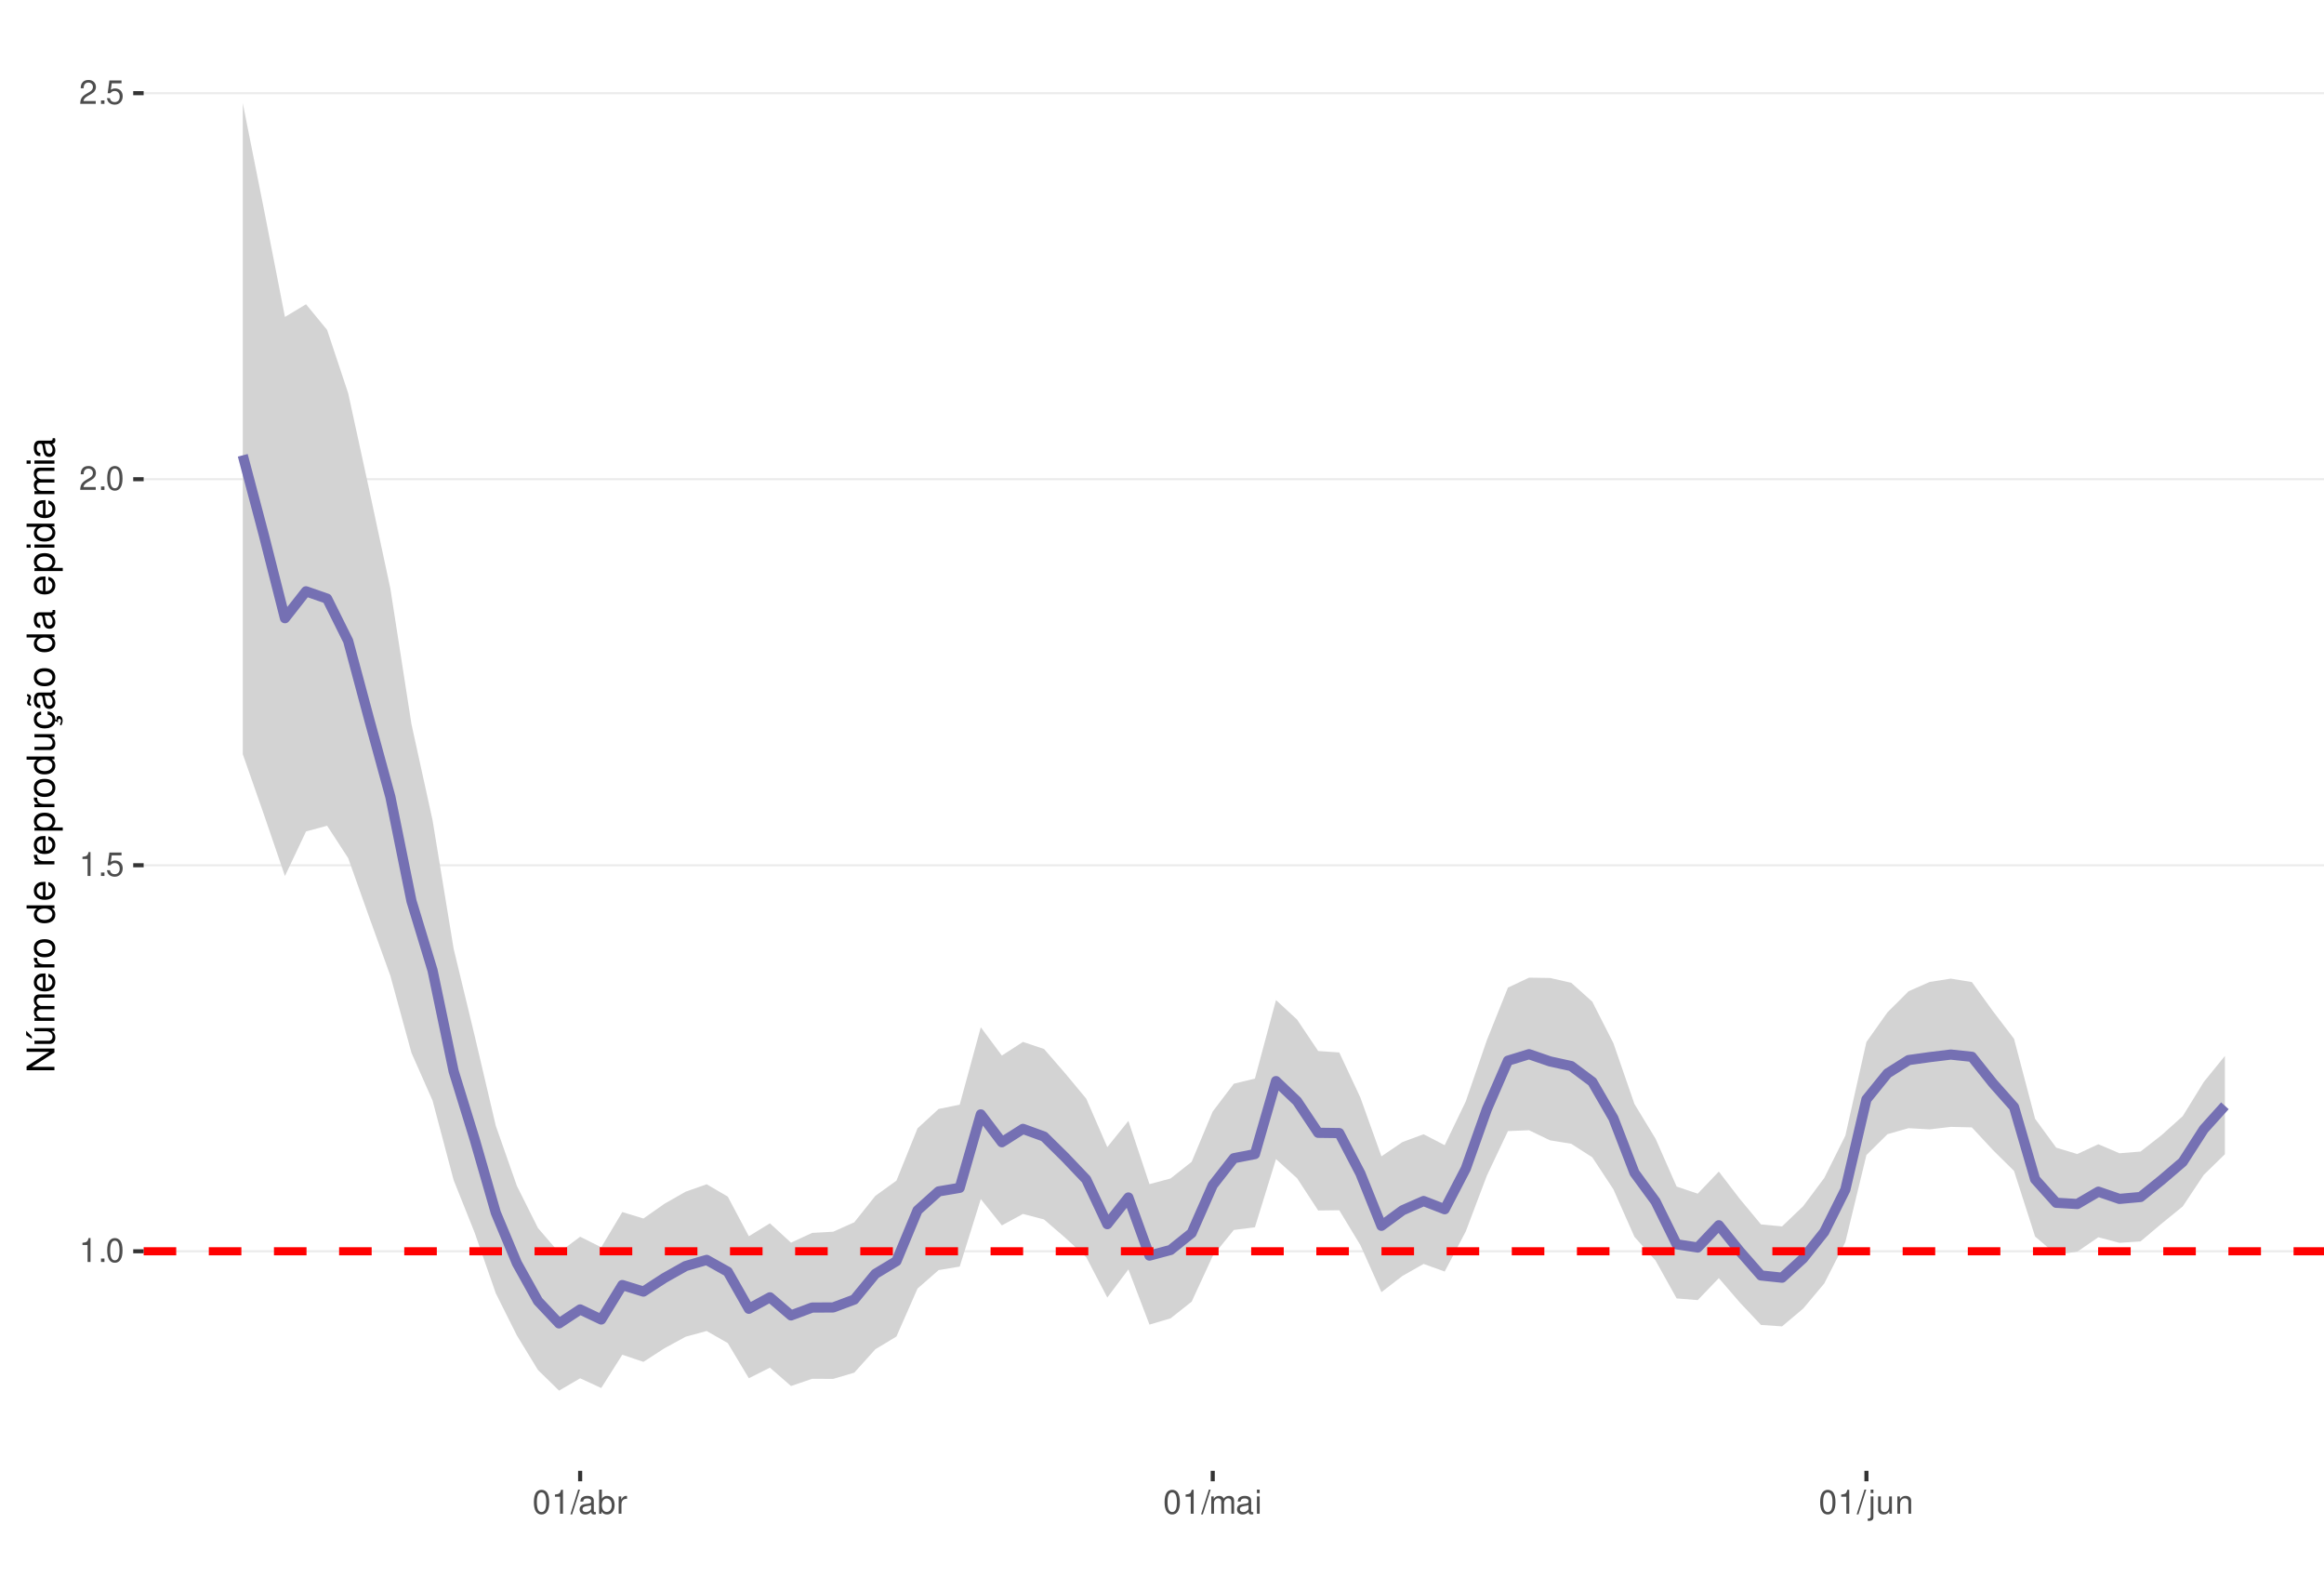
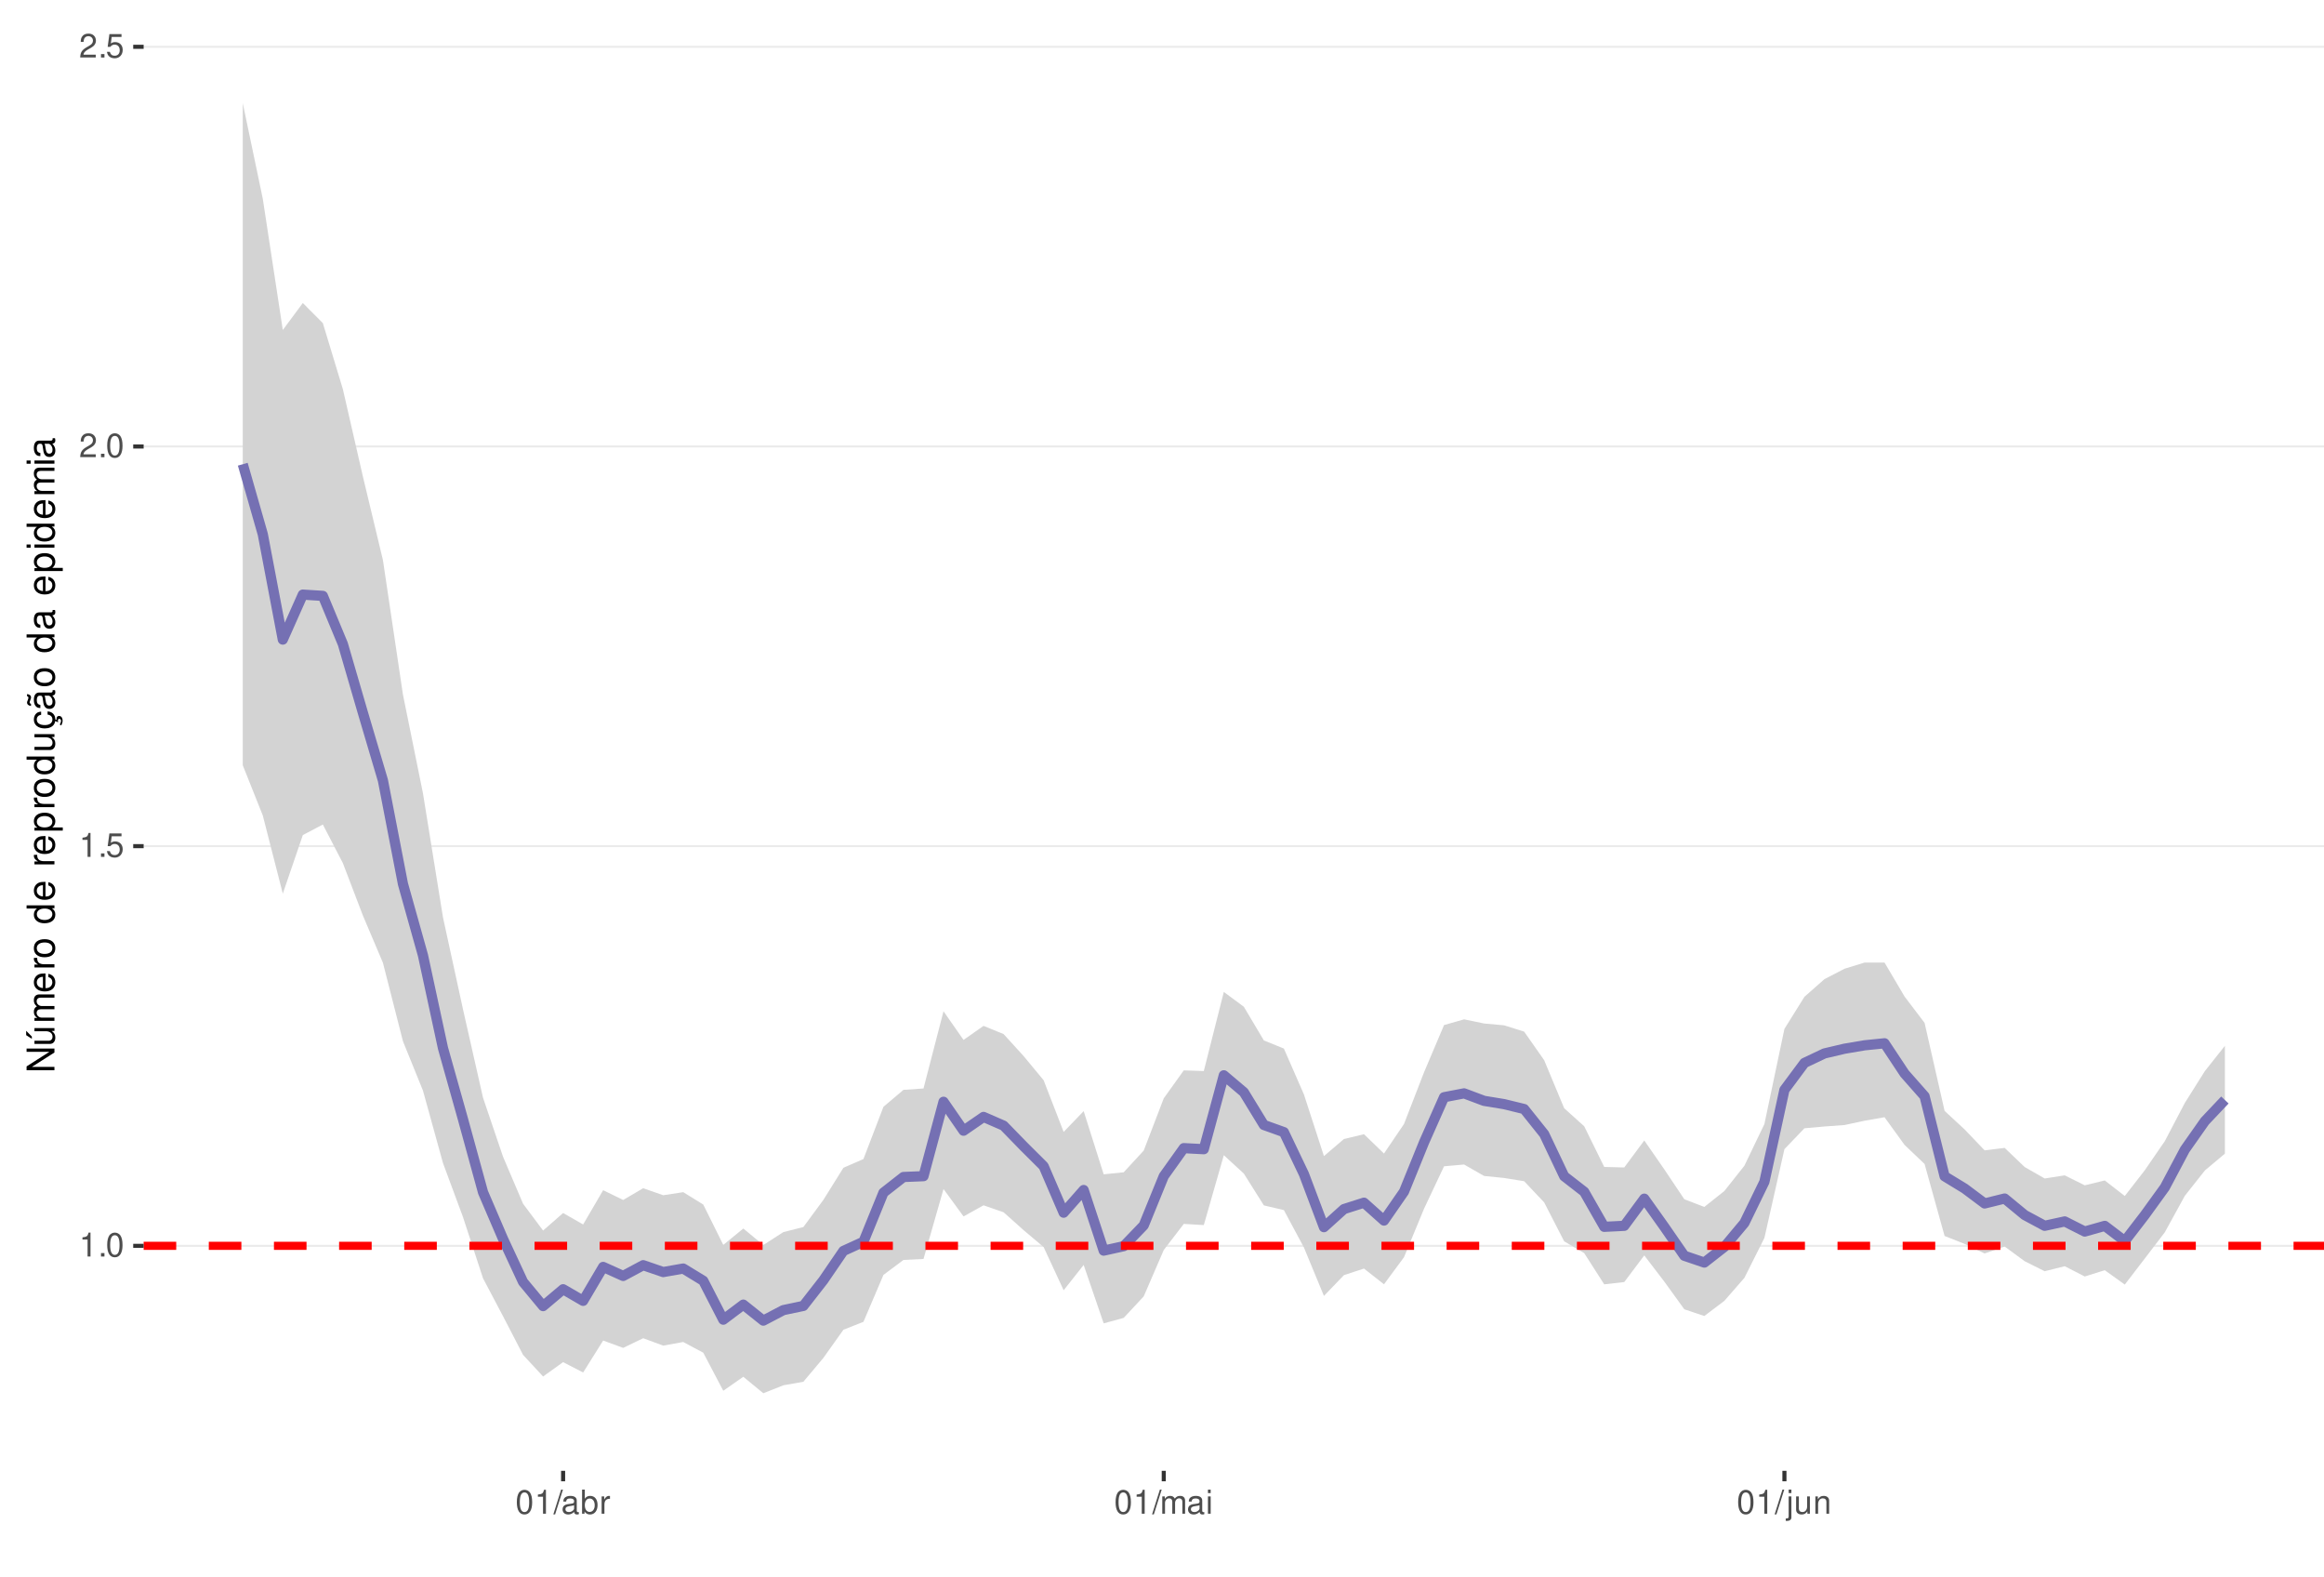
<svg xmlns="http://www.w3.org/2000/svg" xmlns:xlink="http://www.w3.org/1999/xlink" width="609pt" height="413pt" viewBox="0 0 609 413" version="1.1">
  <defs>
    <g>
      <symbol overflow="visible" id="glyph0-0">
        <path style="stroke:none;" d="" />
      </symbol>
      <symbol overflow="visible" id="glyph0-1">
        <path style="stroke:none;" d="M 2.234 -4.453 L 2.234 0 L 3 0 L 3 -6.266 L 2.5 -6.266 C 2.234 -5.297 2.062 -5.172 0.891 -5.016 L 0.891 -4.453 Z M 2.234 -4.453 " />
      </symbol>
      <symbol overflow="visible" id="glyph0-2">
        <path style="stroke:none;" d="M 1.656 -0.906 L 0.75 -0.906 L 0.75 0 L 1.656 0 Z M 1.656 -0.906 " />
      </symbol>
      <symbol overflow="visible" id="glyph0-3">
        <path style="stroke:none;" d="M 2.375 -6.266 C 1.812 -6.266 1.297 -6 0.969 -5.578 C 0.578 -5.016 0.375 -4.188 0.375 -3.031 C 0.375 -0.922 1.062 0.203 2.375 0.203 C 3.672 0.203 4.391 -0.922 4.391 -2.984 C 4.391 -4.188 4.203 -5 3.797 -5.578 C 3.469 -6 2.953 -6.266 2.375 -6.266 Z M 2.375 -5.578 C 3.203 -5.578 3.609 -4.75 3.609 -3.047 C 3.609 -1.266 3.219 -0.438 2.359 -0.438 C 1.562 -0.438 1.156 -1.297 1.156 -3.016 C 1.156 -4.75 1.562 -5.578 2.375 -5.578 Z M 2.375 -5.578 " />
      </symbol>
      <symbol overflow="visible" id="glyph0-4">
        <path style="stroke:none;" d="M 4.125 -6.141 L 0.953 -6.141 L 0.5 -2.797 L 1.188 -2.797 C 1.547 -3.219 1.844 -3.375 2.328 -3.375 C 3.156 -3.375 3.656 -2.797 3.656 -1.891 C 3.656 -1.016 3.156 -0.469 2.312 -0.469 C 1.656 -0.469 1.25 -0.812 1.062 -1.5 L 0.297 -1.5 C 0.406 -1 0.5 -0.766 0.672 -0.531 C 1.016 -0.062 1.641 0.203 2.344 0.203 C 3.578 0.203 4.438 -0.703 4.438 -2 C 4.438 -3.219 3.641 -4.047 2.453 -4.047 C 2.031 -4.047 1.672 -3.938 1.328 -3.672 L 1.562 -5.391 L 4.125 -5.391 Z M 4.125 -6.141 " />
      </symbol>
      <symbol overflow="visible" id="glyph0-5">
        <path style="stroke:none;" d="M 4.375 -0.75 L 1.156 -0.75 C 1.234 -1.266 1.5 -1.594 2.266 -2.062 L 3.125 -2.547 C 3.984 -3.016 4.422 -3.656 4.422 -4.438 C 4.422 -4.953 4.219 -5.438 3.859 -5.781 C 3.484 -6.109 3.031 -6.266 2.453 -6.266 C 1.672 -6.266 1.094 -5.984 0.766 -5.438 C 0.547 -5.109 0.453 -4.719 0.438 -4.094 L 1.188 -4.094 C 1.219 -4.516 1.266 -4.766 1.375 -4.984 C 1.578 -5.359 1.969 -5.594 2.438 -5.594 C 3.125 -5.594 3.641 -5.094 3.641 -4.422 C 3.641 -3.906 3.359 -3.484 2.812 -3.172 L 2.016 -2.703 C 0.734 -1.969 0.359 -1.375 0.297 -0.016 L 4.375 -0.016 Z M 4.375 -0.75 " />
      </symbol>
      <symbol overflow="visible" id="glyph0-6">
        <path style="stroke:none;" d="M 1.984 -6.312 L -0.062 0.172 L 0.406 0.172 L 2.453 -6.312 Z M 1.984 -6.312 " />
      </symbol>
      <symbol overflow="visible" id="glyph0-7">
        <path style="stroke:none;" d="M 4.625 -0.422 C 4.547 -0.406 4.516 -0.406 4.469 -0.406 C 4.219 -0.406 4.078 -0.531 4.078 -0.766 L 4.078 -3.422 C 4.078 -4.234 3.5 -4.672 2.375 -4.672 C 1.719 -4.672 1.188 -4.469 0.875 -4.141 C 0.672 -3.906 0.578 -3.641 0.562 -3.188 L 1.297 -3.188 C 1.344 -3.75 1.672 -4 2.359 -4 C 3.016 -4 3.375 -3.75 3.375 -3.328 L 3.375 -3.141 C 3.359 -2.828 3.203 -2.703 2.609 -2.625 C 1.594 -2.5 1.438 -2.469 1.156 -2.359 C 0.625 -2.125 0.359 -1.734 0.359 -1.141 C 0.359 -0.312 0.938 0.203 1.859 0.203 C 2.422 0.203 2.875 0 3.391 -0.469 C 3.438 0 3.672 0.203 4.141 0.203 C 4.297 0.203 4.391 0.188 4.625 0.125 Z M 3.375 -1.422 C 3.375 -1.188 3.297 -1.031 3.078 -0.844 C 2.781 -0.578 2.438 -0.438 2.016 -0.438 C 1.453 -0.438 1.109 -0.703 1.109 -1.156 C 1.109 -1.641 1.422 -1.875 2.203 -1.984 C 2.984 -2.094 3.125 -2.125 3.375 -2.234 Z M 3.375 -1.422 " />
      </symbol>
      <symbol overflow="visible" id="glyph0-8">
        <path style="stroke:none;" d="M 0.469 -6.312 L 0.469 0 L 1.109 0 L 1.109 -0.578 C 1.469 -0.047 1.922 0.203 2.547 0.203 C 3.75 0.203 4.531 -0.781 4.531 -2.281 C 4.531 -3.75 3.797 -4.672 2.594 -4.672 C 1.969 -4.672 1.531 -4.438 1.188 -3.922 L 1.188 -6.312 Z M 2.453 -3.984 C 3.25 -3.984 3.781 -3.297 3.781 -2.203 C 3.781 -1.172 3.234 -0.469 2.453 -0.469 C 1.672 -0.469 1.188 -1.172 1.188 -2.234 C 1.188 -3.297 1.672 -3.984 2.453 -3.984 Z M 2.453 -3.984 " />
      </symbol>
      <symbol overflow="visible" id="glyph0-9">
        <path style="stroke:none;" d="M 0.594 -4.531 L 0.594 0 L 1.328 0 L 1.328 -2.359 C 1.328 -3.438 1.781 -3.938 2.781 -3.906 L 2.781 -4.641 C 2.656 -4.656 2.594 -4.672 2.5 -4.672 C 2.031 -4.672 1.672 -4.391 1.266 -3.719 L 1.266 -4.531 Z M 0.594 -4.531 " />
      </symbol>
      <symbol overflow="visible" id="glyph0-10">
        <path style="stroke:none;" d="M 0.609 -4.531 L 0.609 0 L 1.328 0 L 1.328 -2.844 C 1.328 -3.5 1.812 -4.031 2.391 -4.031 C 2.938 -4.031 3.234 -3.703 3.234 -3.125 L 3.234 0 L 3.969 0 L 3.969 -2.844 C 3.969 -3.5 4.438 -4.031 5.031 -4.031 C 5.562 -4.031 5.875 -3.703 5.875 -3.125 L 5.875 0 L 6.594 0 L 6.594 -3.406 C 6.594 -4.219 6.125 -4.672 5.281 -4.672 C 4.672 -4.672 4.312 -4.484 3.891 -3.969 C 3.625 -4.453 3.25 -4.672 2.672 -4.672 C 2.062 -4.672 1.656 -4.438 1.266 -3.891 L 1.266 -4.531 Z M 0.609 -4.531 " />
      </symbol>
      <symbol overflow="visible" id="glyph0-11">
        <path style="stroke:none;" d="M 1.297 -4.531 L 0.578 -4.531 L 0.578 0 L 1.297 0 Z M 1.297 -6.312 L 0.578 -6.312 L 0.578 -5.406 L 1.297 -5.406 Z M 1.297 -6.312 " />
      </symbol>
      <symbol overflow="visible" id="glyph0-12">
        <path style="stroke:none;" d="M 0.609 -4.531 L 0.609 0.656 C 0.609 1.109 0.469 1.25 0.016 1.25 C -0.031 1.25 -0.062 1.25 -0.156 1.25 L -0.156 1.859 C -0.062 1.875 -0.031 1.891 0.094 1.891 C 0.906 1.891 1.328 1.562 1.328 0.938 L 1.328 -4.531 Z M 1.328 -6.312 L 0.609 -6.312 L 0.609 -5.406 L 1.328 -5.406 Z M 1.328 -6.312 " />
      </symbol>
      <symbol overflow="visible" id="glyph0-13">
        <path style="stroke:none;" d="M 4.172 0 L 4.172 -4.531 L 3.453 -4.531 L 3.453 -1.969 C 3.453 -1.031 2.969 -0.438 2.219 -0.438 C 1.641 -0.438 1.281 -0.781 1.281 -1.328 L 1.281 -4.531 L 0.562 -4.531 L 0.562 -1.031 C 0.562 -0.281 1.125 0.203 2.016 0.203 C 2.672 0.203 3.094 -0.031 3.516 -0.625 L 3.516 0 Z M 4.172 0 " />
      </symbol>
      <symbol overflow="visible" id="glyph0-14">
        <path style="stroke:none;" d="M 0.609 -4.531 L 0.609 0 L 1.328 0 L 1.328 -2.5 C 1.328 -3.422 1.812 -4.031 2.562 -4.031 C 3.141 -4.031 3.5 -3.688 3.5 -3.141 L 3.5 0 L 4.219 0 L 4.219 -3.422 C 4.219 -4.188 3.656 -4.672 2.781 -4.672 C 2.109 -4.672 1.672 -4.406 1.266 -3.781 L 1.266 -4.531 Z M 0.609 -4.531 " />
      </symbol>
      <symbol overflow="visible" id="glyph1-0">
        <path style="stroke:none;" d="" />
      </symbol>
      <symbol overflow="visible" id="glyph1-1">
        <path style="stroke:none;" d="M -7.297 -6.453 L -7.297 -5.578 L -1.328 -5.578 L -7.297 -1.766 L -7.297 -0.766 L 0 -0.766 L 0 -1.641 L -5.906 -1.641 L 0 -5.406 L 0 -6.453 Z M -7.297 -6.453 " />
      </symbol>
      <symbol overflow="visible" id="glyph1-2">
        <path style="stroke:none;" d="M 0 -4.812 L -5.234 -4.812 L -5.234 -3.984 L -2.266 -3.984 C -1.203 -3.984 -0.5 -3.438 -0.5 -2.562 C -0.5 -1.906 -0.906 -1.484 -1.531 -1.484 L -5.234 -1.484 L -5.234 -0.656 L -1.203 -0.656 C -0.328 -0.656 0.234 -1.297 0.234 -2.312 C 0.234 -3.094 -0.047 -3.578 -0.734 -4.062 L 0 -4.062 Z M -7.406 -2.953 L -5.922 -2 L -5.922 -2.594 L -7.406 -4.094 Z M -7.406 -2.953 " />
      </symbol>
      <symbol overflow="visible" id="glyph1-3">
        <path style="stroke:none;" d="M -5.234 -0.703 L 0 -0.703 L 0 -1.547 L -3.297 -1.547 C -4.047 -1.547 -4.656 -2.094 -4.656 -2.766 C -4.656 -3.391 -4.281 -3.734 -3.609 -3.734 L 0 -3.734 L 0 -4.578 L -3.297 -4.578 C -4.047 -4.578 -4.656 -5.125 -4.656 -5.812 C -4.656 -6.422 -4.266 -6.781 -3.609 -6.781 L 0 -6.781 L 0 -7.625 L -3.938 -7.625 C -4.875 -7.625 -5.391 -7.078 -5.391 -6.094 C -5.391 -5.406 -5.188 -4.984 -4.594 -4.484 C -5.156 -4.188 -5.391 -3.766 -5.391 -3.078 C -5.391 -2.375 -5.125 -1.906 -4.5 -1.469 L -5.234 -1.469 Z M -5.234 -0.703 " />
      </symbol>
      <symbol overflow="visible" id="glyph1-4">
        <path style="stroke:none;" d="M -2.344 -5.125 C -3.141 -5.125 -3.625 -5.062 -4.016 -4.922 C -4.875 -4.578 -5.391 -3.781 -5.391 -2.797 C -5.391 -1.344 -4.281 -0.406 -2.547 -0.406 C -0.812 -0.406 0.234 -1.297 0.234 -2.781 C 0.234 -3.984 -0.453 -4.812 -1.594 -5.016 L -1.594 -4.188 C -0.906 -3.953 -0.547 -3.484 -0.547 -2.812 C -0.547 -2.281 -0.781 -1.828 -1.219 -1.547 C -1.516 -1.344 -1.812 -1.281 -2.344 -1.266 Z M -3.016 -1.297 C -3.984 -1.359 -4.625 -1.953 -4.625 -2.797 C -4.625 -3.641 -3.953 -4.234 -3.016 -4.234 Z M -3.016 -1.297 " />
      </symbol>
      <symbol overflow="visible" id="glyph1-5">
        <path style="stroke:none;" d="M -5.234 -0.688 L 0 -0.688 L 0 -1.531 L -2.719 -1.531 C -3.984 -1.547 -4.547 -2.062 -4.516 -3.203 L -5.359 -3.203 C -5.375 -3.062 -5.391 -2.984 -5.391 -2.891 C -5.391 -2.344 -5.062 -1.938 -4.297 -1.453 L -5.234 -1.453 Z M -5.234 -0.688 " />
      </symbol>
      <symbol overflow="visible" id="glyph1-6">
        <path style="stroke:none;" d="M -5.391 -2.719 C -5.391 -1.234 -4.344 -0.359 -2.578 -0.359 C -0.812 -0.359 0.234 -1.234 0.234 -2.734 C 0.234 -4.203 -0.812 -5.094 -2.547 -5.094 C -4.359 -5.094 -5.391 -4.234 -5.391 -2.719 Z M -4.625 -2.734 C -4.625 -3.672 -3.844 -4.234 -2.547 -4.234 C -1.312 -4.234 -0.547 -3.656 -0.547 -2.734 C -0.547 -1.797 -1.312 -1.234 -2.578 -1.234 C -3.844 -1.234 -4.625 -1.797 -4.625 -2.734 Z M -4.625 -2.734 " />
      </symbol>
      <symbol overflow="visible" id="glyph1-7">
        <path style="stroke:none;" d="" />
      </symbol>
      <symbol overflow="visible" id="glyph1-8">
        <path style="stroke:none;" d="M -7.297 -4.953 L -7.297 -4.125 L -4.578 -4.125 C -5.109 -3.766 -5.391 -3.203 -5.391 -2.516 C -5.391 -1.156 -4.297 -0.266 -2.625 -0.266 C -0.859 -0.266 0.234 -1.125 0.234 -2.547 C 0.234 -3.266 -0.047 -3.766 -0.688 -4.203 L 0 -4.203 L 0 -4.953 Z M -4.609 -2.656 C -4.609 -3.547 -3.812 -4.125 -2.562 -4.125 C -1.344 -4.125 -0.547 -3.547 -0.547 -2.656 C -0.547 -1.734 -1.359 -1.125 -2.578 -1.125 C -3.797 -1.125 -4.609 -1.734 -4.609 -2.656 Z M -4.609 -2.656 " />
      </symbol>
      <symbol overflow="visible" id="glyph1-9">
        <path style="stroke:none;" d="M 2.188 -0.547 L 2.188 -1.375 L -0.547 -1.375 C -0.016 -1.812 0.234 -2.312 0.234 -2.984 C 0.234 -4.344 -0.859 -5.234 -2.531 -5.234 C -4.297 -5.234 -5.391 -4.375 -5.391 -2.984 C -5.391 -2.266 -5.062 -1.703 -4.453 -1.312 L -5.234 -1.312 L -5.234 -0.547 Z M -4.609 -2.844 C -4.609 -3.766 -3.797 -4.359 -2.547 -4.359 C -1.359 -4.359 -0.547 -3.75 -0.547 -2.844 C -0.547 -1.953 -1.344 -1.375 -2.578 -1.375 C -3.812 -1.375 -4.609 -1.953 -4.609 -2.844 Z M -4.609 -2.844 " />
      </symbol>
      <symbol overflow="visible" id="glyph1-10">
        <path style="stroke:none;" d="M 0 -4.812 L -5.234 -4.812 L -5.234 -3.984 L -2.266 -3.984 C -1.203 -3.984 -0.5 -3.438 -0.5 -2.562 C -0.5 -1.906 -0.906 -1.484 -1.531 -1.484 L -5.234 -1.484 L -5.234 -0.656 L -1.203 -0.656 C -0.328 -0.656 0.234 -1.297 0.234 -2.312 C 0.234 -3.094 -0.047 -3.578 -0.734 -4.062 L 0 -4.062 Z M 0 -4.812 " />
      </symbol>
      <symbol overflow="visible" id="glyph1-11">
        <path style="stroke:none;" d="M 0.234 -2.641 C 0.234 -3.875 -0.547 -4.703 -1.797 -4.766 L -1.797 -3.938 C -0.953 -3.797 -0.531 -3.359 -0.531 -2.656 C -0.531 -1.734 -1.281 -1.188 -2.516 -1.188 C -3.844 -1.188 -4.625 -1.719 -4.625 -2.625 C -4.625 -3.328 -4.203 -3.766 -3.484 -3.875 L -3.484 -4.703 C -3.984 -4.672 -4.312 -4.562 -4.609 -4.359 C -5.094 -4 -5.391 -3.375 -5.391 -2.641 C -5.391 -1.219 -4.266 -0.312 -2.531 -0.312 C -1.469 -0.312 -0.625 -0.672 -0.156 -1.312 C 0.047 -1.594 0.125 -1.812 0.203 -2.25 L 0.922 -1.938 L 0.984 -2.062 C 0.938 -2.188 0.906 -2.25 0.906 -2.375 C 0.906 -2.656 1.047 -2.828 1.281 -2.828 C 1.547 -2.828 1.734 -2.594 1.734 -2.297 C 1.734 -2.031 1.672 -1.844 1.438 -1.406 L 1.406 -1.312 L 1.812 -1.094 C 2.078 -1.75 2.141 -1.953 2.141 -2.344 C 2.141 -3.109 1.781 -3.578 1.203 -3.578 C 0.781 -3.578 0.547 -3.297 0.547 -2.797 C 0.547 -2.703 0.547 -2.641 0.562 -2.516 Z M 0.234 -2.641 " />
      </symbol>
      <symbol overflow="visible" id="glyph1-12">
        <path style="stroke:none;" d="M -0.484 -5.344 C -0.469 -5.266 -0.469 -5.219 -0.469 -5.172 C -0.469 -4.875 -0.625 -4.719 -0.875 -4.719 L -3.953 -4.719 C -4.891 -4.719 -5.391 -4.047 -5.391 -2.75 C -5.391 -1.984 -5.172 -1.375 -4.781 -1.016 C -4.516 -0.766 -4.203 -0.672 -3.688 -0.656 L -3.688 -1.484 C -4.328 -1.562 -4.625 -1.938 -4.625 -2.719 C -4.625 -3.484 -4.344 -3.891 -3.844 -3.891 L -3.625 -3.891 C -3.266 -3.875 -3.125 -3.703 -3.047 -3.016 C -2.891 -1.844 -2.844 -1.656 -2.719 -1.344 C -2.453 -0.734 -2 -0.422 -1.312 -0.422 C -0.375 -0.422 0.234 -1.078 0.234 -2.141 C 0.234 -2.797 0 -3.328 -0.547 -3.922 C 0 -3.984 0.234 -4.234 0.234 -4.781 C 0.234 -4.953 0.203 -5.062 0.141 -5.344 Z M -1.656 -3.891 C -1.375 -3.891 -1.203 -3.812 -0.969 -3.562 C -0.656 -3.219 -0.5 -2.812 -0.5 -2.312 C -0.5 -1.672 -0.812 -1.297 -1.344 -1.297 C -1.891 -1.297 -2.172 -1.656 -2.297 -2.547 C -2.422 -3.438 -2.453 -3.609 -2.594 -3.891 Z M -7.172 -3.75 C -6.922 -3.672 -6.812 -3.547 -6.812 -3.375 C -6.812 -3.25 -6.875 -2.984 -6.984 -2.734 C -7.156 -2.312 -7.172 -2.25 -7.172 -2.047 C -7.172 -1.594 -6.797 -1.297 -6.141 -1.188 L -6.141 -1.766 C -6.375 -1.812 -6.5 -1.938 -6.5 -2.094 C -6.5 -2.203 -6.469 -2.344 -6.375 -2.578 C -6.156 -3.156 -6.125 -3.234 -6.125 -3.438 C -6.125 -3.922 -6.484 -4.219 -7.172 -4.312 Z M -7.172 -3.75 " />
      </symbol>
      <symbol overflow="visible" id="glyph1-13">
        <path style="stroke:none;" d="M -0.484 -5.344 C -0.469 -5.266 -0.469 -5.219 -0.469 -5.172 C -0.469 -4.875 -0.625 -4.719 -0.875 -4.719 L -3.953 -4.719 C -4.891 -4.719 -5.391 -4.047 -5.391 -2.75 C -5.391 -1.984 -5.172 -1.375 -4.781 -1.016 C -4.516 -0.766 -4.203 -0.672 -3.688 -0.656 L -3.688 -1.484 C -4.328 -1.562 -4.625 -1.938 -4.625 -2.719 C -4.625 -3.484 -4.344 -3.891 -3.844 -3.891 L -3.625 -3.891 C -3.266 -3.875 -3.125 -3.703 -3.047 -3.016 C -2.891 -1.844 -2.844 -1.656 -2.719 -1.344 C -2.453 -0.734 -2 -0.422 -1.312 -0.422 C -0.375 -0.422 0.234 -1.078 0.234 -2.141 C 0.234 -2.797 0 -3.328 -0.547 -3.922 C 0 -3.984 0.234 -4.234 0.234 -4.781 C 0.234 -4.953 0.203 -5.062 0.141 -5.344 Z M -1.656 -3.891 C -1.375 -3.891 -1.203 -3.812 -0.969 -3.562 C -0.656 -3.219 -0.5 -2.812 -0.5 -2.312 C -0.5 -1.672 -0.812 -1.297 -1.344 -1.297 C -1.891 -1.297 -2.172 -1.656 -2.297 -2.547 C -2.422 -3.438 -2.453 -3.609 -2.594 -3.891 Z M -1.656 -3.891 " />
      </symbol>
      <symbol overflow="visible" id="glyph1-14">
        <path style="stroke:none;" d="M -5.234 -1.5 L -5.234 -0.672 L 0 -0.672 L 0 -1.5 Z M -7.297 -1.5 L -7.297 -0.656 L -6.234 -0.656 L -6.234 -1.5 Z M -7.297 -1.5 " />
      </symbol>
    </g>
    <clipPath id="clip1">
      <path d="M 37.645 9.961 L 609 9.961 L 609 385.328 L 37.645 385.328 Z M 37.645 9.961 " />
    </clipPath>
    <clipPath id="clip2">
-       <path d="M 37.645 327 L 609 327 L 609 329 L 37.645 329 Z M 37.645 327 " />
+       <path d="M 37.645 326 L 609 326 L 609 327 L 37.645 327 Z M 37.645 326 " />
    </clipPath>
    <clipPath id="clip3">
-       <path d="M 37.645 226 L 609 226 L 609 227 L 37.645 227 Z M 37.645 226 " />
+       <path d="M 37.645 221 L 609 221 L 609 222 L 37.645 222 Z M 37.645 221 " />
    </clipPath>
    <clipPath id="clip4">
-       <path d="M 37.645 125 L 609 125 L 609 126 L 37.645 126 Z M 37.645 125 " />
+       <path d="M 37.645 116 L 609 116 L 609 118 L 37.645 118 Z M 37.645 116 " />
    </clipPath>
    <clipPath id="clip5">
-       <path d="M 37.645 24 L 609 24 L 609 25 L 37.645 25 Z M 37.645 24 " />
+       <path d="M 37.645 12 L 609 12 L 609 13 L 37.645 13 Z M 37.645 12 " />
    </clipPath>
    <clipPath id="clip6">
-       <path d="M 37.645 326 L 609 326 L 609 329 L 37.645 329 Z M 37.645 326 " />
+       <path d="M 37.645 325 L 609 325 L 609 328 L 37.645 328 Z M 37.645 325 " />
    </clipPath>
  </defs>
  <g id="surface162">
    <rect x="0" y="0" width="609" height="413" style="fill:rgb(100%,100%,100%);fill-opacity:1;stroke:none;" />
    <rect x="0" y="0" width="609" height="413" style="fill:rgb(100%,100%,100%);fill-opacity:1;stroke:none;" />
    <path style="fill:none;stroke-width:1.067;stroke-linecap:round;stroke-linejoin:round;stroke:rgb(100%,100%,100%);stroke-opacity:1;stroke-miterlimit:10;" d="M 0 413 L 609 413 L 609 0 L 0 0 Z M 0 413 " />
    <g clip-path="url(#clip1)" clip-rule="nonzero">
      <path style=" stroke:none;fill-rule:nonzero;fill:rgb(100%,100%,100%);fill-opacity:1;" d="M 37.645 385.328 L 609 385.328 L 609 9.961 L 37.645 9.961 Z M 37.645 385.328 " />
    </g>
    <g clip-path="url(#clip2)" clip-rule="nonzero">
-       <path style="fill:none;stroke-width:0.533;stroke-linecap:butt;stroke-linejoin:round;stroke:rgb(92.157%,92.157%,92.157%);stroke-opacity:1;stroke-miterlimit:10;" d="M 37.645 327.812 L 609 327.812 " />
+       <path style="fill:none;stroke-width:0.533;stroke-linecap:butt;stroke-linejoin:round;stroke:rgb(92.157%,92.157%,92.157%);stroke-opacity:1;stroke-miterlimit:10;" d="M 37.645 326.383 L 609 326.383 " />
    </g>
    <g clip-path="url(#clip3)" clip-rule="nonzero">
-       <path style="fill:none;stroke-width:0.533;stroke-linecap:butt;stroke-linejoin:round;stroke:rgb(92.157%,92.157%,92.157%);stroke-opacity:1;stroke-miterlimit:10;" d="M 37.645 226.68 L 609 226.68 " />
+       <path style="fill:none;stroke-width:0.533;stroke-linecap:butt;stroke-linejoin:round;stroke:rgb(92.157%,92.157%,92.157%);stroke-opacity:1;stroke-miterlimit:10;" d="M 37.645 221.676 L 609 221.676 " />
    </g>
    <g clip-path="url(#clip4)" clip-rule="nonzero">
-       <path style="fill:none;stroke-width:0.533;stroke-linecap:butt;stroke-linejoin:round;stroke:rgb(92.157%,92.157%,92.157%);stroke-opacity:1;stroke-miterlimit:10;" d="M 37.645 125.543 L 609 125.543 " />
+       <path style="fill:none;stroke-width:0.533;stroke-linecap:butt;stroke-linejoin:round;stroke:rgb(92.157%,92.157%,92.157%);stroke-opacity:1;stroke-miterlimit:10;" d="M 37.645 116.973 L 609 116.973 " />
    </g>
    <g clip-path="url(#clip5)" clip-rule="nonzero">
-       <path style="fill:none;stroke-width:0.533;stroke-linecap:butt;stroke-linejoin:round;stroke:rgb(92.157%,92.157%,92.157%);stroke-opacity:1;stroke-miterlimit:10;" d="M 37.645 24.41 L 609 24.41 " />
-     </g>
-     <path style=" stroke:none;fill-rule:nonzero;fill:rgb(82.745%,82.745%,82.745%);fill-opacity:1;" d="M 63.617 27.023 L 69.141 54.738 L 74.668 83.031 L 80.191 79.711 L 85.719 86.43 L 91.242 103.023 L 96.77 128.414 L 102.297 154.207 L 107.82 189.699 L 113.348 214.879 L 118.871 248.52 L 124.398 271.422 L 129.926 294.953 L 135.449 310.684 L 140.977 321.73 L 146.5 328.148 L 152.027 323.996 L 157.551 326.77 L 163.078 317.531 L 168.605 319.23 L 174.129 315.359 L 179.656 312.203 L 185.18 310.258 L 190.707 313.484 L 196.23 323.875 L 201.758 320.488 L 207.285 325.562 L 212.809 322.996 L 218.336 322.691 L 223.859 320.223 L 229.387 313.293 L 234.91 309.305 L 240.438 295.609 L 245.965 290.527 L 251.488 289.398 L 257.016 269.129 L 262.539 276.535 L 268.066 272.961 L 273.59 274.816 L 279.117 281.18 L 284.645 287.828 L 290.168 300.523 L 295.695 293.66 L 301.219 310.223 L 306.746 308.742 L 312.27 304.367 L 317.797 291.188 L 323.324 283.914 L 328.848 282.57 L 334.375 262 L 339.898 267.113 L 345.426 275.348 L 350.949 275.723 L 356.477 287.523 L 362.004 302.945 L 367.527 299.191 L 373.055 297.156 L 378.578 300.016 L 384.105 288.543 L 389.629 272.508 L 395.156 258.73 L 400.684 256.129 L 406.207 256.215 L 411.734 257.473 L 417.258 262.426 L 422.785 273.289 L 428.309 289.23 L 433.836 298.324 L 439.363 310.863 L 444.887 312.719 L 450.414 306.934 L 455.938 314.125 L 461.465 320.77 L 466.988 321.293 L 472.516 316.008 L 478.043 308.605 L 483.566 297.535 L 489.094 272.977 L 494.617 265.199 L 500.145 259.684 L 505.668 257.25 L 511.195 256.383 L 516.723 257.285 L 522.246 264.906 L 527.773 272.148 L 533.297 293.105 L 538.824 300.668 L 544.348 302.336 L 549.875 299.766 L 555.402 302.133 L 560.926 301.684 L 566.453 297.375 L 571.977 292.41 L 577.504 283.449 L 583.031 276.637 L 583.031 302.383 L 577.504 307.781 L 571.977 316.066 L 566.453 320.559 L 560.926 325.223 L 555.402 325.598 L 549.875 324.137 L 544.348 327.918 L 538.824 328.676 L 533.297 323.945 L 527.773 306.762 L 522.246 301.297 L 516.723 295.355 L 511.195 295.223 L 505.668 295.871 L 500.145 295.559 L 494.617 297.133 L 489.094 302.605 L 483.566 325.418 L 478.043 336.242 L 472.516 342.832 L 466.988 347.488 L 461.465 347.117 L 455.938 341.254 L 450.414 334.848 L 444.887 340.609 L 439.363 340.164 L 433.836 330.246 L 428.309 324.027 L 422.785 311.574 L 417.258 303.191 L 411.734 299.645 L 406.207 298.754 L 400.684 296.105 L 395.156 296.32 L 389.629 307.996 L 384.105 322.609 L 378.578 333.117 L 373.055 331.129 L 367.527 334.258 L 362.004 338.523 L 356.477 326.188 L 350.949 317.062 L 345.426 317.129 L 339.898 308.676 L 334.375 303.66 L 328.848 321.527 L 323.324 322.223 L 317.797 329.047 L 312.27 341.016 L 306.746 345.379 L 301.219 347.027 L 295.695 332.555 L 290.168 339.93 L 284.645 329.352 L 279.117 324.25 L 273.59 319.477 L 268.066 318.031 L 262.539 321.031 L 257.016 314.141 L 251.488 331.82 L 245.965 332.742 L 240.438 337.578 L 234.91 350.145 L 229.387 353.48 L 223.859 359.609 L 218.336 361.246 L 212.809 361.219 L 207.285 363.113 L 201.758 358.301 L 196.23 361.078 L 190.707 351.863 L 185.18 348.695 L 179.656 350.207 L 174.129 353.215 L 168.605 356.785 L 163.078 354.914 L 157.551 363.637 L 152.027 361.09 L 146.5 364.316 L 140.977 358.918 L 135.449 349.871 L 129.926 338.832 L 124.398 322.98 L 118.871 309.16 L 113.348 288.32 L 107.82 275.82 L 102.297 255.641 L 96.77 240.348 L 91.242 224.816 L 85.719 216.328 L 80.191 217.828 L 74.668 229.504 L 69.141 213.348 L 63.617 197.57 Z M 63.617 27.023 " />
-     <path style="fill:none;stroke-width:2.667;stroke-linecap:butt;stroke-linejoin:round;stroke:rgb(45.882%,43.922%,70.196%);stroke-opacity:1;stroke-miterlimit:10;" d="M 63.617 119.285 L 69.141 140.184 L 74.668 161.957 L 80.191 154.914 L 85.719 156.84 L 91.242 167.941 L 96.77 188.555 L 102.297 208.762 L 107.82 236.035 L 113.348 254.219 L 118.871 280.629 L 124.398 298.527 L 129.926 317.723 L 135.449 330.934 L 140.977 340.848 L 146.5 346.707 L 152.027 343.051 L 157.551 345.684 L 163.078 336.66 L 168.605 338.371 L 174.129 334.789 L 179.656 331.684 L 185.18 330.074 L 190.707 333.168 L 196.23 342.875 L 201.758 339.875 L 207.285 344.613 L 212.809 342.559 L 218.336 342.527 L 223.859 340.461 L 229.387 333.727 L 234.91 330.398 L 240.438 317.094 L 245.965 312.129 L 251.488 311.191 L 257.016 291.953 L 262.539 299.246 L 268.066 295.746 L 273.59 297.758 L 279.117 303.203 L 284.645 309.008 L 290.168 320.711 L 295.695 313.723 L 301.219 328.945 L 306.746 327.469 L 312.27 323.043 L 317.797 310.496 L 323.324 303.43 L 328.848 302.352 L 334.375 283.23 L 339.898 288.496 L 345.426 296.773 L 350.949 296.844 L 356.477 307.414 L 362.004 321.137 L 367.527 317.082 L 373.055 314.648 L 378.578 316.797 L 384.105 306.16 L 389.629 290.602 L 395.156 277.883 L 400.684 276.18 L 406.207 278.082 L 411.734 279.289 L 417.258 283.418 L 422.785 292.949 L 428.309 307.25 L 433.836 314.77 L 439.363 325.984 L 444.887 326.828 L 450.414 320.992 L 455.938 327.852 L 461.465 334.152 L 466.988 334.73 L 472.516 329.684 L 478.043 322.746 L 483.566 311.676 L 489.094 288.023 L 494.617 281.207 L 500.145 277.723 L 505.668 276.949 L 511.195 276.277 L 516.723 276.863 L 522.246 283.797 L 527.773 290.016 L 533.297 308.949 L 538.824 315.105 L 544.348 315.43 L 549.875 312.195 L 555.402 314.094 L 560.926 313.594 L 566.453 309.141 L 571.977 304.418 L 577.504 295.828 L 583.031 289.695 " />
+       <path style="fill:none;stroke-width:0.533;stroke-linecap:butt;stroke-linejoin:round;stroke:rgb(92.157%,92.157%,92.157%);stroke-opacity:1;stroke-miterlimit:10;" d="M 37.645 12.266 L 609 12.266 " />
+     </g>
+     <path style=" stroke:none;fill-rule:nonzero;fill:rgb(82.745%,82.745%,82.745%);fill-opacity:1;" d="M 63.617 27.023 L 68.863 52.066 L 74.109 86.449 L 79.355 79.383 L 84.602 84.652 L 89.848 101.953 L 95.094 124.828 L 100.344 146.73 L 105.59 181.965 L 110.836 207.824 L 116.082 240.336 L 121.328 264.426 L 126.574 287.586 L 131.82 303.043 L 137.066 315.355 L 142.316 322.383 L 147.562 317.789 L 152.809 320.789 L 158.055 311.809 L 163.301 314.371 L 168.547 311.289 L 173.793 313.133 L 179.039 312.328 L 184.289 315.566 L 189.535 326.148 L 194.781 321.852 L 200.027 326.176 L 205.273 322.789 L 210.52 321.469 L 215.766 314.348 L 221.016 305.938 L 226.262 303.652 L 231.508 289.961 L 236.754 285.523 L 242 285.164 L 247.246 264.934 L 252.492 272.441 L 257.738 268.762 L 262.988 270.906 L 268.234 276.668 L 273.48 283.004 L 278.727 296.539 L 283.973 291.094 L 289.219 307.652 L 294.465 307.117 L 299.711 301.426 L 304.961 287.738 L 310.207 280.418 L 315.453 280.594 L 320.699 259.871 L 325.945 263.75 L 331.191 272.57 L 336.438 274.703 L 341.688 286.711 L 346.934 302.879 L 352.18 298.402 L 357.426 297.141 L 362.672 302.207 L 367.918 294.457 L 373.164 280.926 L 378.41 268.547 L 383.66 267.047 L 388.906 268.137 L 394.152 268.617 L 399.398 270.266 L 404.645 277.75 L 409.891 290.34 L 415.137 295.062 L 420.383 305.719 L 425.633 305.852 L 430.879 298.781 L 436.125 306.348 L 441.371 314.176 L 446.617 316.195 L 451.863 312.023 L 457.109 305.406 L 462.359 294.477 L 467.605 269.547 L 472.852 261.137 L 478.098 256.516 L 483.344 253.797 L 488.59 252.18 L 493.836 252.172 L 499.082 261.062 L 504.332 267.973 L 509.578 291.031 L 514.824 295.891 L 520.07 301.371 L 525.316 300.727 L 530.562 305.738 L 535.809 308.742 L 541.055 307.922 L 546.305 310.531 L 551.551 309.258 L 556.797 313.332 L 562.043 306.578 L 567.289 298.953 L 572.535 288.941 L 577.781 280.609 L 583.031 273.984 L 583.031 302.234 L 577.781 306.645 L 572.535 313.277 L 567.289 322.828 L 562.043 329.703 L 556.797 336.539 L 551.551 332.773 L 546.305 334.418 L 541.055 331.727 L 535.809 333.039 L 530.562 330.418 L 525.316 326.57 L 520.07 328.383 L 514.824 325.879 L 509.578 323.805 L 504.332 304.938 L 499.082 299.938 L 493.836 292.691 L 488.59 293.613 L 483.344 294.738 L 478.098 295.121 L 472.852 295.586 L 467.605 301.059 L 462.359 324.312 L 457.109 334.789 L 451.863 340.801 L 446.617 344.766 L 441.371 343.008 L 436.125 335.75 L 430.879 328.895 L 425.633 335.871 L 420.383 336.473 L 415.137 328.289 L 409.891 325.207 L 404.645 315.004 L 399.398 309.453 L 394.152 308.609 L 388.906 308.082 L 383.66 305.078 L 378.41 305.547 L 373.164 316.668 L 367.918 329.363 L 362.672 336.461 L 357.426 332.34 L 352.18 334.059 L 346.934 339.508 L 341.688 326.812 L 336.438 317.023 L 331.191 315.789 L 325.945 307.453 L 320.699 302.641 L 315.453 320.945 L 310.207 320.641 L 304.961 327.477 L 299.711 339.629 L 294.465 345.262 L 289.219 346.699 L 283.973 331.395 L 278.727 338.027 L 273.48 326.703 L 268.234 322.281 L 262.988 317.59 L 257.738 315.77 L 252.492 318.68 L 247.246 311.5 L 242 329.828 L 236.754 330.078 L 231.508 334.004 L 226.262 346.297 L 221.016 348.367 L 215.766 355.746 L 210.52 361.996 L 205.273 362.922 L 200.027 365.008 L 194.781 360.688 L 189.535 364.352 L 184.289 354.387 L 179.039 351.578 L 173.793 352.527 L 168.547 350.59 L 163.301 353.121 L 158.055 351.195 L 152.809 359.57 L 147.562 356.855 L 142.316 360.617 L 137.066 354.953 L 131.82 344.824 L 126.574 334.887 L 121.328 318.855 L 116.082 304.695 L 110.836 285.715 L 105.59 272.781 L 100.344 252.227 L 95.094 239.844 L 89.848 226.121 L 84.602 216.008 L 79.355 218.777 L 74.109 234.117 L 68.863 213.633 L 63.617 200.48 Z M 63.617 27.023 " />
+     <path style="fill:none;stroke-width:2.667;stroke-linecap:butt;stroke-linejoin:round;stroke:rgb(45.882%,43.922%,70.196%);stroke-opacity:1;stroke-miterlimit:10;" d="M 63.617 121.617 L 68.863 139.961 L 74.109 167.562 L 79.355 155.777 L 84.602 156.109 L 89.848 168.734 L 95.094 186.734 L 100.344 204.461 L 105.59 231.566 L 110.836 250.281 L 116.082 274.59 L 121.328 293.234 L 126.574 312.344 L 131.82 324.57 L 137.066 335.844 L 142.316 342.176 L 147.562 337.754 L 152.809 340.797 L 158.055 331.91 L 163.301 334.273 L 168.547 331.457 L 173.793 333.258 L 179.039 332.332 L 184.289 335.535 L 189.535 345.73 L 194.781 341.789 L 200.027 345.98 L 205.273 343.227 L 210.52 342.125 L 215.766 335.398 L 221.016 327.719 L 226.262 325.324 L 231.508 312.457 L 236.754 308.352 L 242 308.137 L 247.246 288.641 L 252.492 296.227 L 257.738 292.613 L 262.988 294.898 L 268.234 300.289 L 273.48 305.516 L 278.727 317.703 L 283.973 311.762 L 289.219 327.641 L 294.465 326.48 L 299.711 321.031 L 304.961 308.145 L 310.207 300.793 L 315.453 301.07 L 320.699 281.707 L 325.945 286.145 L 331.191 294.719 L 336.438 296.598 L 341.688 307.586 L 346.934 321.496 L 352.18 316.758 L 357.426 315.082 L 362.672 319.766 L 367.918 312.191 L 373.164 299.27 L 378.41 287.449 L 383.66 286.441 L 388.906 288.406 L 394.152 289.266 L 399.398 290.547 L 404.645 297.105 L 409.891 308.148 L 415.137 312.223 L 420.383 321.406 L 425.633 321.145 L 430.879 314.027 L 436.125 321.398 L 441.371 328.984 L 446.617 330.77 L 451.863 326.676 L 457.109 320.406 L 462.359 309.609 L 467.605 285.523 L 472.852 278.465 L 478.098 275.98 L 483.344 274.746 L 488.59 273.855 L 493.836 273.32 L 499.082 281.238 L 504.332 287.188 L 509.578 308.164 L 514.824 311.363 L 520.07 315.285 L 525.316 313.992 L 530.562 318.316 L 535.809 321.137 L 541.055 319.992 L 546.305 322.641 L 551.551 321.156 L 556.797 325.145 L 562.043 318.328 L 567.289 311.078 L 572.535 301.188 L 577.781 293.73 L 583.031 288.18 " />
    <g clip-path="url(#clip6)" clip-rule="nonzero">
-       <path style="fill:none;stroke-width:2.134;stroke-linecap:butt;stroke-linejoin:round;stroke:rgb(100%,0%,0%);stroke-opacity:1;stroke-dasharray:8.536,8.536;stroke-miterlimit:10;" d="M 37.645 327.812 L 609 327.812 " />
-     </g>
-     <g style="fill:rgb(30.196%,30.196%,30.196%);fill-opacity:1;">
-       <use xlink:href="#glyph0-1" x="20.715" y="330.618" />
-       <use xlink:href="#glyph0-2" x="25.715" y="330.618" />
-       <use xlink:href="#glyph0-3" x="27.715" y="330.618" />
-     </g>
-     <g style="fill:rgb(30.196%,30.196%,30.196%);fill-opacity:1;">
-       <use xlink:href="#glyph0-1" x="20.715" y="229.485" />
-       <use xlink:href="#glyph0-2" x="25.715" y="229.485" />
-       <use xlink:href="#glyph0-4" x="27.715" y="229.485" />
-     </g>
-     <g style="fill:rgb(30.196%,30.196%,30.196%);fill-opacity:1;">
-       <use xlink:href="#glyph0-5" x="20.715" y="128.349" />
-       <use xlink:href="#glyph0-2" x="25.715" y="128.349" />
-       <use xlink:href="#glyph0-3" x="27.715" y="128.349" />
-     </g>
-     <g style="fill:rgb(30.196%,30.196%,30.196%);fill-opacity:1;">
-       <use xlink:href="#glyph0-5" x="20.715" y="27.216" />
-       <use xlink:href="#glyph0-2" x="25.715" y="27.216" />
-       <use xlink:href="#glyph0-4" x="27.715" y="27.216" />
-     </g>
-     <path style="fill:none;stroke-width:1.067;stroke-linecap:butt;stroke-linejoin:round;stroke:rgb(20%,20%,20%);stroke-opacity:1;stroke-miterlimit:10;" d="M 34.906 327.812 L 37.645 327.812 " />
-     <path style="fill:none;stroke-width:1.067;stroke-linecap:butt;stroke-linejoin:round;stroke:rgb(20%,20%,20%);stroke-opacity:1;stroke-miterlimit:10;" d="M 34.906 226.68 L 37.645 226.68 " />
-     <path style="fill:none;stroke-width:1.067;stroke-linecap:butt;stroke-linejoin:round;stroke:rgb(20%,20%,20%);stroke-opacity:1;stroke-miterlimit:10;" d="M 34.906 125.543 L 37.645 125.543 " />
-     <path style="fill:none;stroke-width:1.067;stroke-linecap:butt;stroke-linejoin:round;stroke:rgb(20%,20%,20%);stroke-opacity:1;stroke-miterlimit:10;" d="M 34.906 24.41 L 37.645 24.41 " />
-     <path style="fill:none;stroke-width:1.067;stroke-linecap:butt;stroke-linejoin:round;stroke:rgb(20%,20%,20%);stroke-opacity:1;stroke-miterlimit:10;" d="M 152.027 388.07 L 152.027 385.328 " />
-     <path style="fill:none;stroke-width:1.067;stroke-linecap:butt;stroke-linejoin:round;stroke:rgb(20%,20%,20%);stroke-opacity:1;stroke-miterlimit:10;" d="M 317.797 388.07 L 317.797 385.328 " />
-     <path style="fill:none;stroke-width:1.067;stroke-linecap:butt;stroke-linejoin:round;stroke:rgb(20%,20%,20%);stroke-opacity:1;stroke-miterlimit:10;" d="M 489.094 388.07 L 489.094 385.328 " />
-     <g style="fill:rgb(30.196%,30.196%,30.196%);fill-opacity:1;">
-       <use xlink:href="#glyph0-3" x="139.527" y="396.567" />
-       <use xlink:href="#glyph0-1" x="144.527" y="396.567" />
-       <use xlink:href="#glyph0-6" x="149.527" y="396.567" />
-       <use xlink:href="#glyph0-7" x="151.527" y="396.567" />
-       <use xlink:href="#glyph0-8" x="156.527" y="396.567" />
-       <use xlink:href="#glyph0-9" x="161.527" y="396.567" />
-     </g>
-     <g style="fill:rgb(30.196%,30.196%,30.196%);fill-opacity:1;">
-       <use xlink:href="#glyph0-3" x="304.797" y="396.567" />
-       <use xlink:href="#glyph0-1" x="309.797" y="396.567" />
-       <use xlink:href="#glyph0-6" x="314.797" y="396.567" />
-       <use xlink:href="#glyph0-10" x="316.797" y="396.567" />
-       <use xlink:href="#glyph0-7" x="323.797" y="396.567" />
-       <use xlink:href="#glyph0-11" x="328.797" y="396.567" />
-     </g>
-     <g style="fill:rgb(30.196%,30.196%,30.196%);fill-opacity:1;">
-       <use xlink:href="#glyph0-3" x="476.594" y="396.567" />
-       <use xlink:href="#glyph0-1" x="481.594" y="396.567" />
-       <use xlink:href="#glyph0-6" x="486.594" y="396.567" />
-       <use xlink:href="#glyph0-12" x="489.594" y="396.567" />
-       <use xlink:href="#glyph0-13" x="491.594" y="396.567" />
-       <use xlink:href="#glyph0-14" x="496.594" y="396.567" />
+       <path style="fill:none;stroke-width:2.134;stroke-linecap:butt;stroke-linejoin:round;stroke:rgb(100%,0%,0%);stroke-opacity:1;stroke-dasharray:8.536,8.536;stroke-miterlimit:10;" d="M 37.645 326.383 L 609 326.383 " />
+     </g>
+     <g style="fill:rgb(30.196%,30.196%,30.196%);fill-opacity:1;">
+       <use xlink:href="#glyph0-1" x="20.715" y="329.188" />
+       <use xlink:href="#glyph0-2" x="25.715" y="329.188" />
+       <use xlink:href="#glyph0-3" x="27.715" y="329.188" />
+     </g>
+     <g style="fill:rgb(30.196%,30.196%,30.196%);fill-opacity:1;">
+       <use xlink:href="#glyph0-1" x="20.715" y="224.481" />
+       <use xlink:href="#glyph0-2" x="25.715" y="224.481" />
+       <use xlink:href="#glyph0-4" x="27.715" y="224.481" />
+     </g>
+     <g style="fill:rgb(30.196%,30.196%,30.196%);fill-opacity:1;">
+       <use xlink:href="#glyph0-5" x="20.715" y="119.778" />
+       <use xlink:href="#glyph0-2" x="25.715" y="119.778" />
+       <use xlink:href="#glyph0-3" x="27.715" y="119.778" />
+     </g>
+     <g style="fill:rgb(30.196%,30.196%,30.196%);fill-opacity:1;">
+       <use xlink:href="#glyph0-5" x="20.715" y="15.071" />
+       <use xlink:href="#glyph0-2" x="25.715" y="15.071" />
+       <use xlink:href="#glyph0-4" x="27.715" y="15.071" />
+     </g>
+     <path style="fill:none;stroke-width:1.067;stroke-linecap:butt;stroke-linejoin:round;stroke:rgb(20%,20%,20%);stroke-opacity:1;stroke-miterlimit:10;" d="M 34.906 326.383 L 37.645 326.383 " />
+     <path style="fill:none;stroke-width:1.067;stroke-linecap:butt;stroke-linejoin:round;stroke:rgb(20%,20%,20%);stroke-opacity:1;stroke-miterlimit:10;" d="M 34.906 221.676 L 37.645 221.676 " />
+     <path style="fill:none;stroke-width:1.067;stroke-linecap:butt;stroke-linejoin:round;stroke:rgb(20%,20%,20%);stroke-opacity:1;stroke-miterlimit:10;" d="M 34.906 116.973 L 37.645 116.973 " />
+     <path style="fill:none;stroke-width:1.067;stroke-linecap:butt;stroke-linejoin:round;stroke:rgb(20%,20%,20%);stroke-opacity:1;stroke-miterlimit:10;" d="M 34.906 12.266 L 37.645 12.266 " />
+     <path style="fill:none;stroke-width:1.067;stroke-linecap:butt;stroke-linejoin:round;stroke:rgb(20%,20%,20%);stroke-opacity:1;stroke-miterlimit:10;" d="M 147.562 388.07 L 147.562 385.328 " />
+     <path style="fill:none;stroke-width:1.067;stroke-linecap:butt;stroke-linejoin:round;stroke:rgb(20%,20%,20%);stroke-opacity:1;stroke-miterlimit:10;" d="M 304.961 388.07 L 304.961 385.328 " />
+     <path style="fill:none;stroke-width:1.067;stroke-linecap:butt;stroke-linejoin:round;stroke:rgb(20%,20%,20%);stroke-opacity:1;stroke-miterlimit:10;" d="M 467.605 388.07 L 467.605 385.328 " />
+     <g style="fill:rgb(30.196%,30.196%,30.196%);fill-opacity:1;">
+       <use xlink:href="#glyph0-3" x="135.062" y="396.567" />
+       <use xlink:href="#glyph0-1" x="140.062" y="396.567" />
+       <use xlink:href="#glyph0-6" x="145.062" y="396.567" />
+       <use xlink:href="#glyph0-7" x="147.062" y="396.567" />
+       <use xlink:href="#glyph0-8" x="152.062" y="396.567" />
+       <use xlink:href="#glyph0-9" x="157.062" y="396.567" />
+     </g>
+     <g style="fill:rgb(30.196%,30.196%,30.196%);fill-opacity:1;">
+       <use xlink:href="#glyph0-3" x="291.961" y="396.567" />
+       <use xlink:href="#glyph0-1" x="296.961" y="396.567" />
+       <use xlink:href="#glyph0-6" x="301.961" y="396.567" />
+       <use xlink:href="#glyph0-10" x="303.961" y="396.567" />
+       <use xlink:href="#glyph0-7" x="310.961" y="396.567" />
+       <use xlink:href="#glyph0-11" x="315.961" y="396.567" />
+     </g>
+     <g style="fill:rgb(30.196%,30.196%,30.196%);fill-opacity:1;">
+       <use xlink:href="#glyph0-3" x="455.105" y="396.567" />
+       <use xlink:href="#glyph0-1" x="460.105" y="396.567" />
+       <use xlink:href="#glyph0-6" x="465.105" y="396.567" />
+       <use xlink:href="#glyph0-12" x="468.105" y="396.567" />
+       <use xlink:href="#glyph0-13" x="470.105" y="396.567" />
+       <use xlink:href="#glyph0-14" x="475.105" y="396.567" />
    </g>
    <g style="fill:rgb(0%,0%,0%);fill-opacity:1;">
      <use xlink:href="#glyph1-1" x="14.263" y="281.145" />
      <use xlink:href="#glyph1-2" x="14.263" y="274.145" />
      <use xlink:href="#glyph1-3" x="14.263" y="268.145" />
      <use xlink:href="#glyph1-4" x="14.263" y="260.145" />
      <use xlink:href="#glyph1-5" x="14.263" y="254.145" />
      <use xlink:href="#glyph1-6" x="14.263" y="251.145" />
      <use xlink:href="#glyph1-7" x="14.263" y="245.145" />
      <use xlink:href="#glyph1-8" x="14.263" y="242.145" />
      <use xlink:href="#glyph1-4" x="14.263" y="236.145" />
      <use xlink:href="#glyph1-7" x="14.263" y="230.145" />
      <use xlink:href="#glyph1-5" x="14.263" y="227.145" />
      <use xlink:href="#glyph1-4" x="14.263" y="224.145" />
      <use xlink:href="#glyph1-9" x="14.263" y="218.145" />
      <use xlink:href="#glyph1-5" x="14.263" y="212.145" />
      <use xlink:href="#glyph1-6" x="14.263" y="209.145" />
      <use xlink:href="#glyph1-8" x="14.263" y="203.145" />
      <use xlink:href="#glyph1-10" x="14.263" y="197.145" />
      <use xlink:href="#glyph1-11" x="14.263" y="191.145" />
      <use xlink:href="#glyph1-12" x="14.263" y="186.145" />
      <use xlink:href="#glyph1-6" x="14.263" y="180.145" />
      <use xlink:href="#glyph1-7" x="14.263" y="174.145" />
      <use xlink:href="#glyph1-8" x="14.263" y="171.145" />
      <use xlink:href="#glyph1-13" x="14.263" y="165.145" />
      <use xlink:href="#glyph1-7" x="14.263" y="159.145" />
      <use xlink:href="#glyph1-4" x="14.263" y="156.145" />
      <use xlink:href="#glyph1-9" x="14.263" y="150.145" />
      <use xlink:href="#glyph1-14" x="14.263" y="144.145" />
      <use xlink:href="#glyph1-8" x="14.263" y="142.145" />
      <use xlink:href="#glyph1-4" x="14.263" y="136.145" />
      <use xlink:href="#glyph1-3" x="14.263" y="130.145" />
      <use xlink:href="#glyph1-14" x="14.263" y="122.145" />
      <use xlink:href="#glyph1-13" x="14.263" y="120.145" />
    </g>
  </g>
</svg>
